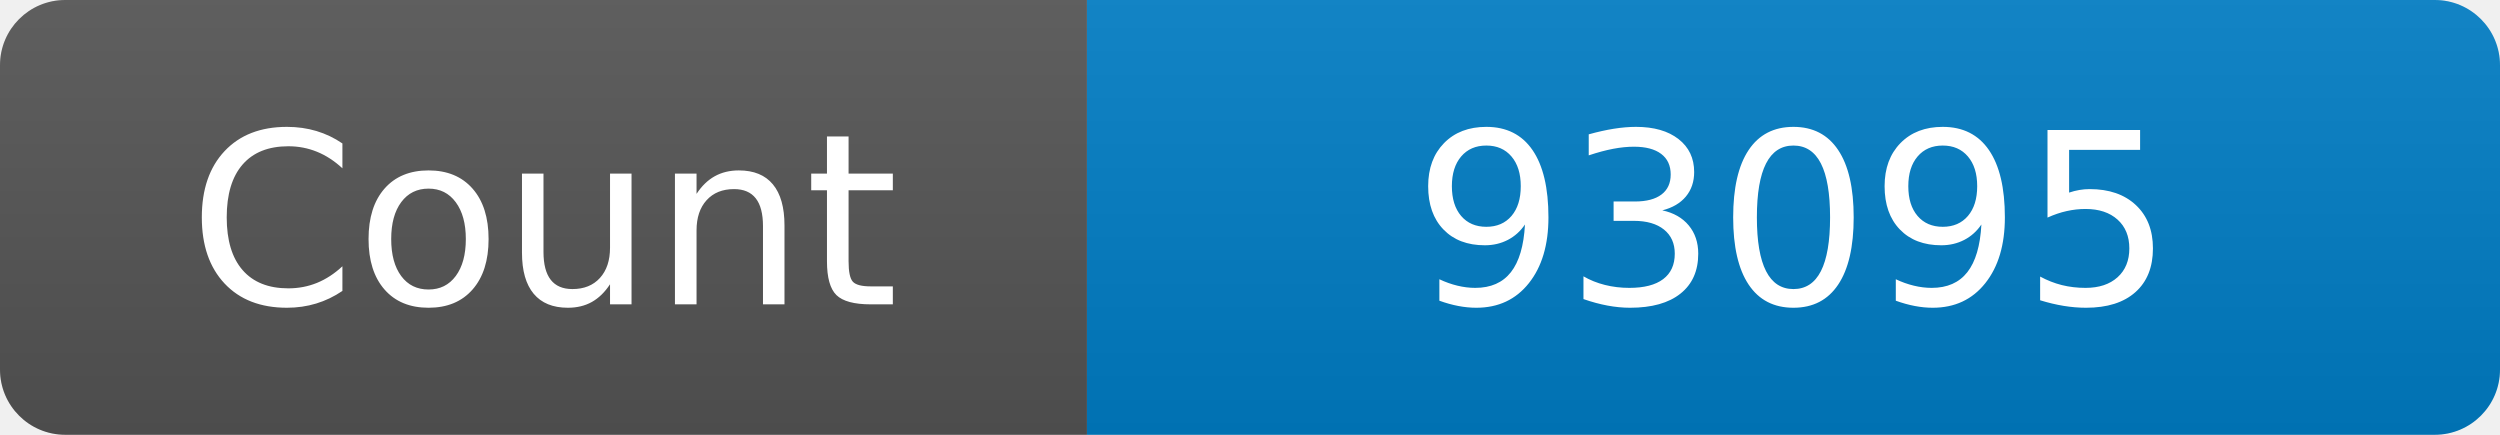
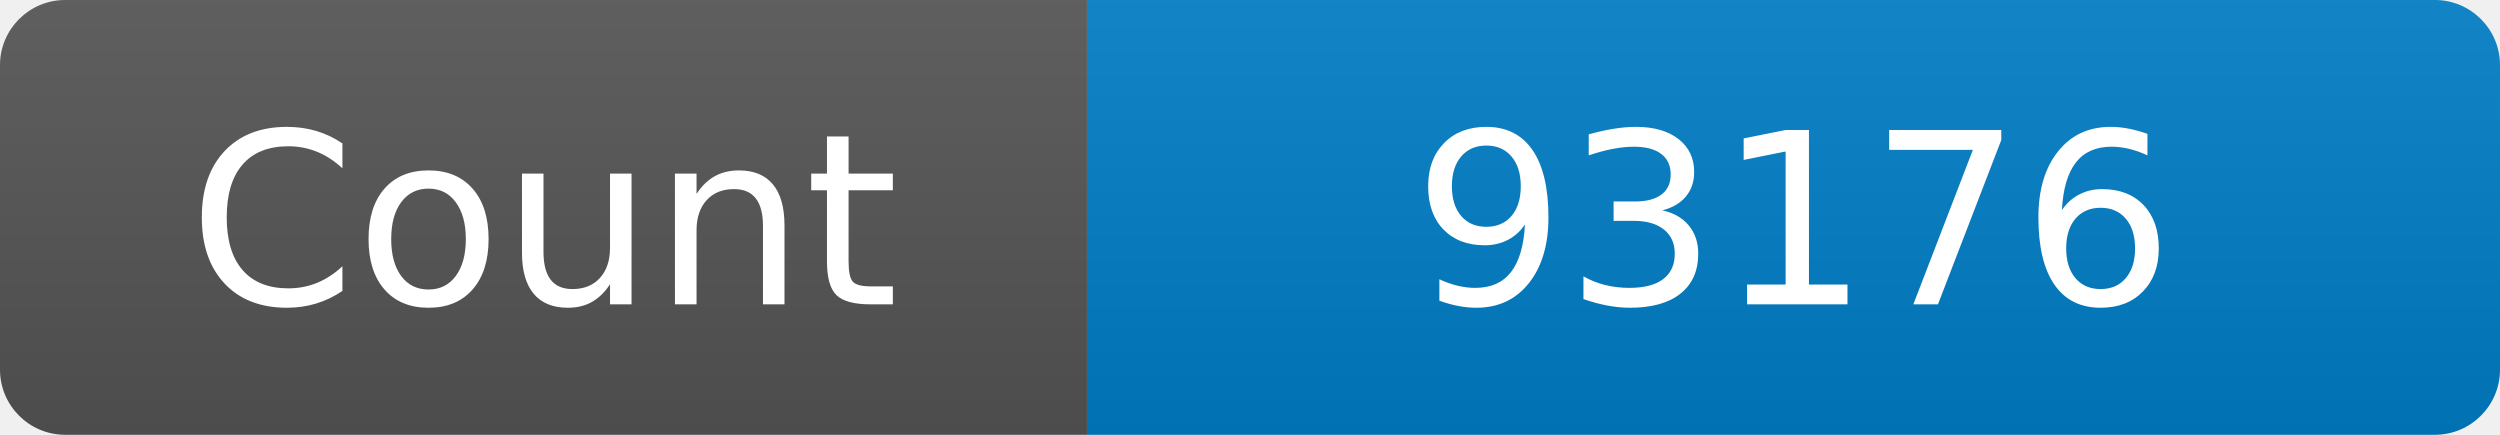
<svg xmlns="http://www.w3.org/2000/svg" width="115" height="20" role="img" aria-label="Maintained?: yes">
  <linearGradient id="s" x2="0" y2="100%">
    <stop offset="0" stop-color="#bbb" stop-opacity=".1" />
    <stop offset="1" stop-opacity=".1" />
  </linearGradient>
  <clipPath id="r">
    <rect width="115" height="20" rx="3" fill="#fff" />
  </clipPath>
  <g clip-path="url(#r)">
    <rect width="50" height="20" fill="#555" />
    <rect x="50" width="160" height="20" fill="#007ec6" />
    <rect width="115" height="20" fill="url(#s)" />
  </g>
  <g fill="#fff" text-anchor="middle" font-family="Verdana,Geneva,DejaVu Sans,sans-serif" font-size="110">
    <text x="250" y="140" transform="scale(.1)" fill="#fff">Count</text>
-     <text x="825" y="140" transform="scale(.1)" fill="#fff">93095</text>
+     <text x="825" y="140" transform="scale(.1)" fill="#fff">93176</text>
  </g>
</svg>
